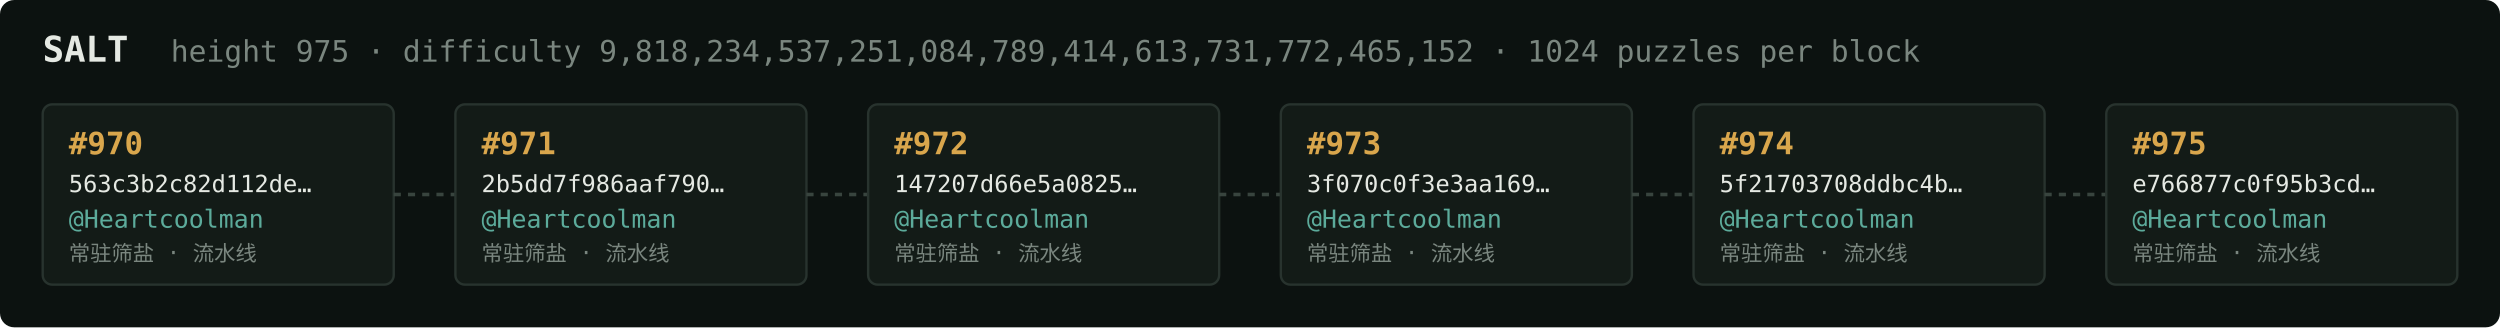
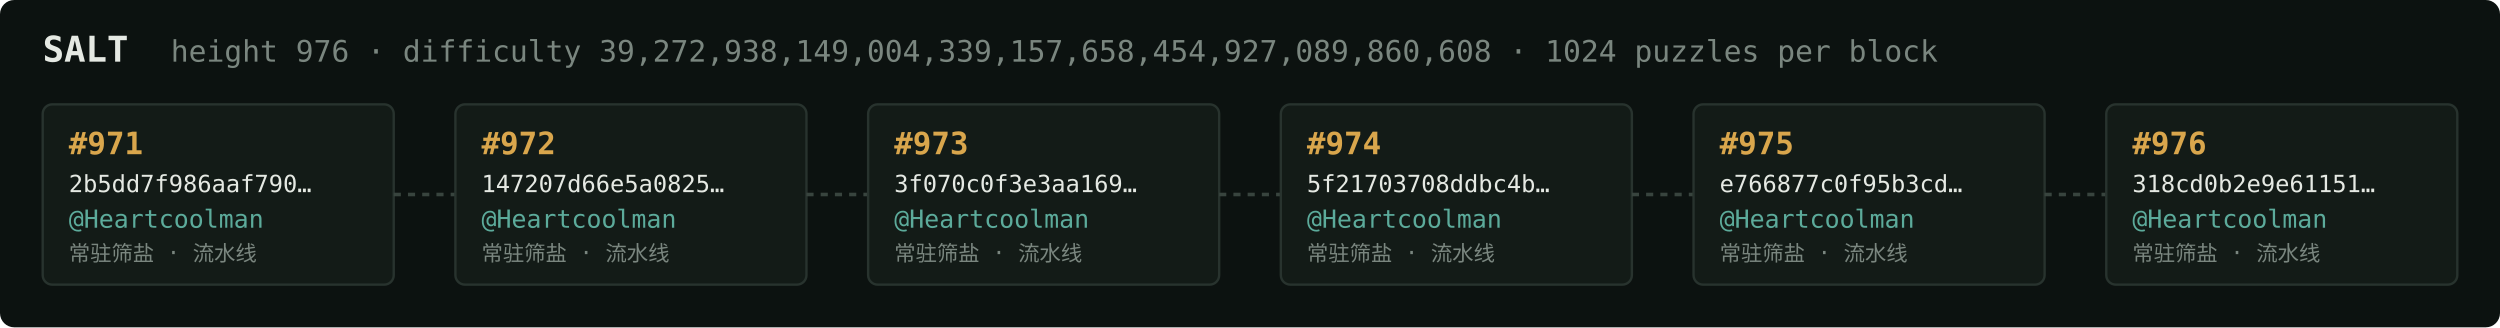
<svg xmlns="http://www.w3.org/2000/svg" width="1054" height="138" viewBox="0 0 1054 138" font-family="ui-monospace,SFMono-Regular,Menlo,monospace">
  <rect fill="#0c1210" width="1054" height="138" rx="6" />
  <text x="18" y="26" fill="#e5e9e3" font-size="15" font-weight="700">SALT</text>
-   <text x="72" y="26" fill="#7a867f" font-size="12.5">height 975 · difficulty 9,818,234,537,251,084,789,414,613,731,772,465,152 · 1024 puzzles per block</text>
+   <text x="72" y="26" fill="#7a867f" font-size="12.5">height 976 · difficulty 39,272,938,149,004,339,157,658,454,927,089,860,608 · 1024 puzzles per block</text>
  <rect x="18" y="44" width="148" height="76" rx="4" fill="#131b17" stroke="#28332e" stroke-width="1" />
-   <text x="29" y="65" fill="#d9a64c" font-size="13" font-weight="700">#970</text>
-   <text x="29" y="81" fill="#e5e9e3" font-size="10">563c3b2c82d112de…</text>
+   <text x="29" y="65" fill="#d9a64c" font-size="13" font-weight="700">#971</text>
+   <text x="29" y="81" fill="#e5e9e3" font-size="10">2b5dd7f986aaf790…</text>
  <text x="29" y="96" fill="#5cab9b" font-size="10.5">@Heartcoolman</text>
  <text x="29" y="110" fill="#7a867f" font-size="9">常驻筛盐 · 流水线</text>
  <line x1="166" y1="82.0" x2="192" y2="82.0" stroke="#38443e" stroke-width="1.5" stroke-dasharray="3 3" />
  <rect x="192" y="44" width="148" height="76" rx="4" fill="#131b17" stroke="#28332e" stroke-width="1" />
-   <text x="203" y="65" fill="#d9a64c" font-size="13" font-weight="700">#971</text>
-   <text x="203" y="81" fill="#e5e9e3" font-size="10">2b5dd7f986aaf790…</text>
+   <text x="203" y="65" fill="#d9a64c" font-size="13" font-weight="700">#972</text>
+   <text x="203" y="81" fill="#e5e9e3" font-size="10">147207d66e5a0825…</text>
  <text x="203" y="96" fill="#5cab9b" font-size="10.5">@Heartcoolman</text>
  <text x="203" y="110" fill="#7a867f" font-size="9">常驻筛盐 · 流水线</text>
  <line x1="340" y1="82.0" x2="366" y2="82.0" stroke="#38443e" stroke-width="1.5" stroke-dasharray="3 3" />
  <rect x="366" y="44" width="148" height="76" rx="4" fill="#131b17" stroke="#28332e" stroke-width="1" />
-   <text x="377" y="65" fill="#d9a64c" font-size="13" font-weight="700">#972</text>
-   <text x="377" y="81" fill="#e5e9e3" font-size="10">147207d66e5a0825…</text>
+   <text x="377" y="65" fill="#d9a64c" font-size="13" font-weight="700">#973</text>
+   <text x="377" y="81" fill="#e5e9e3" font-size="10">3f070c0f3e3aa169…</text>
  <text x="377" y="96" fill="#5cab9b" font-size="10.5">@Heartcoolman</text>
  <text x="377" y="110" fill="#7a867f" font-size="9">常驻筛盐 · 流水线</text>
  <line x1="514" y1="82.0" x2="540" y2="82.0" stroke="#38443e" stroke-width="1.5" stroke-dasharray="3 3" />
  <rect x="540" y="44" width="148" height="76" rx="4" fill="#131b17" stroke="#28332e" stroke-width="1" />
-   <text x="551" y="65" fill="#d9a64c" font-size="13" font-weight="700">#973</text>
-   <text x="551" y="81" fill="#e5e9e3" font-size="10">3f070c0f3e3aa169…</text>
+   <text x="551" y="65" fill="#d9a64c" font-size="13" font-weight="700">#974</text>
+   <text x="551" y="81" fill="#e5e9e3" font-size="10">5f21703708ddbc4b…</text>
  <text x="551" y="96" fill="#5cab9b" font-size="10.5">@Heartcoolman</text>
  <text x="551" y="110" fill="#7a867f" font-size="9">常驻筛盐 · 流水线</text>
  <line x1="688" y1="82.0" x2="714" y2="82.0" stroke="#38443e" stroke-width="1.5" stroke-dasharray="3 3" />
  <rect x="714" y="44" width="148" height="76" rx="4" fill="#131b17" stroke="#28332e" stroke-width="1" />
-   <text x="725" y="65" fill="#d9a64c" font-size="13" font-weight="700">#974</text>
-   <text x="725" y="81" fill="#e5e9e3" font-size="10">5f21703708ddbc4b…</text>
+   <text x="725" y="65" fill="#d9a64c" font-size="13" font-weight="700">#975</text>
+   <text x="725" y="81" fill="#e5e9e3" font-size="10">e766877c0f95b3cd…</text>
  <text x="725" y="96" fill="#5cab9b" font-size="10.5">@Heartcoolman</text>
  <text x="725" y="110" fill="#7a867f" font-size="9">常驻筛盐 · 流水线</text>
  <line x1="862" y1="82.0" x2="888" y2="82.0" stroke="#38443e" stroke-width="1.5" stroke-dasharray="3 3" />
  <rect x="888" y="44" width="148" height="76" rx="4" fill="#131b17" stroke="#28332e" stroke-width="1" />
-   <text x="899" y="65" fill="#d9a64c" font-size="13" font-weight="700">#975</text>
-   <text x="899" y="81" fill="#e5e9e3" font-size="10">e766877c0f95b3cd…</text>
+   <text x="899" y="65" fill="#d9a64c" font-size="13" font-weight="700">#976</text>
+   <text x="899" y="81" fill="#e5e9e3" font-size="10">318cd0b2e9e61151…</text>
  <text x="899" y="96" fill="#5cab9b" font-size="10.5">@Heartcoolman</text>
  <text x="899" y="110" fill="#7a867f" font-size="9">常驻筛盐 · 流水线</text>
</svg>
